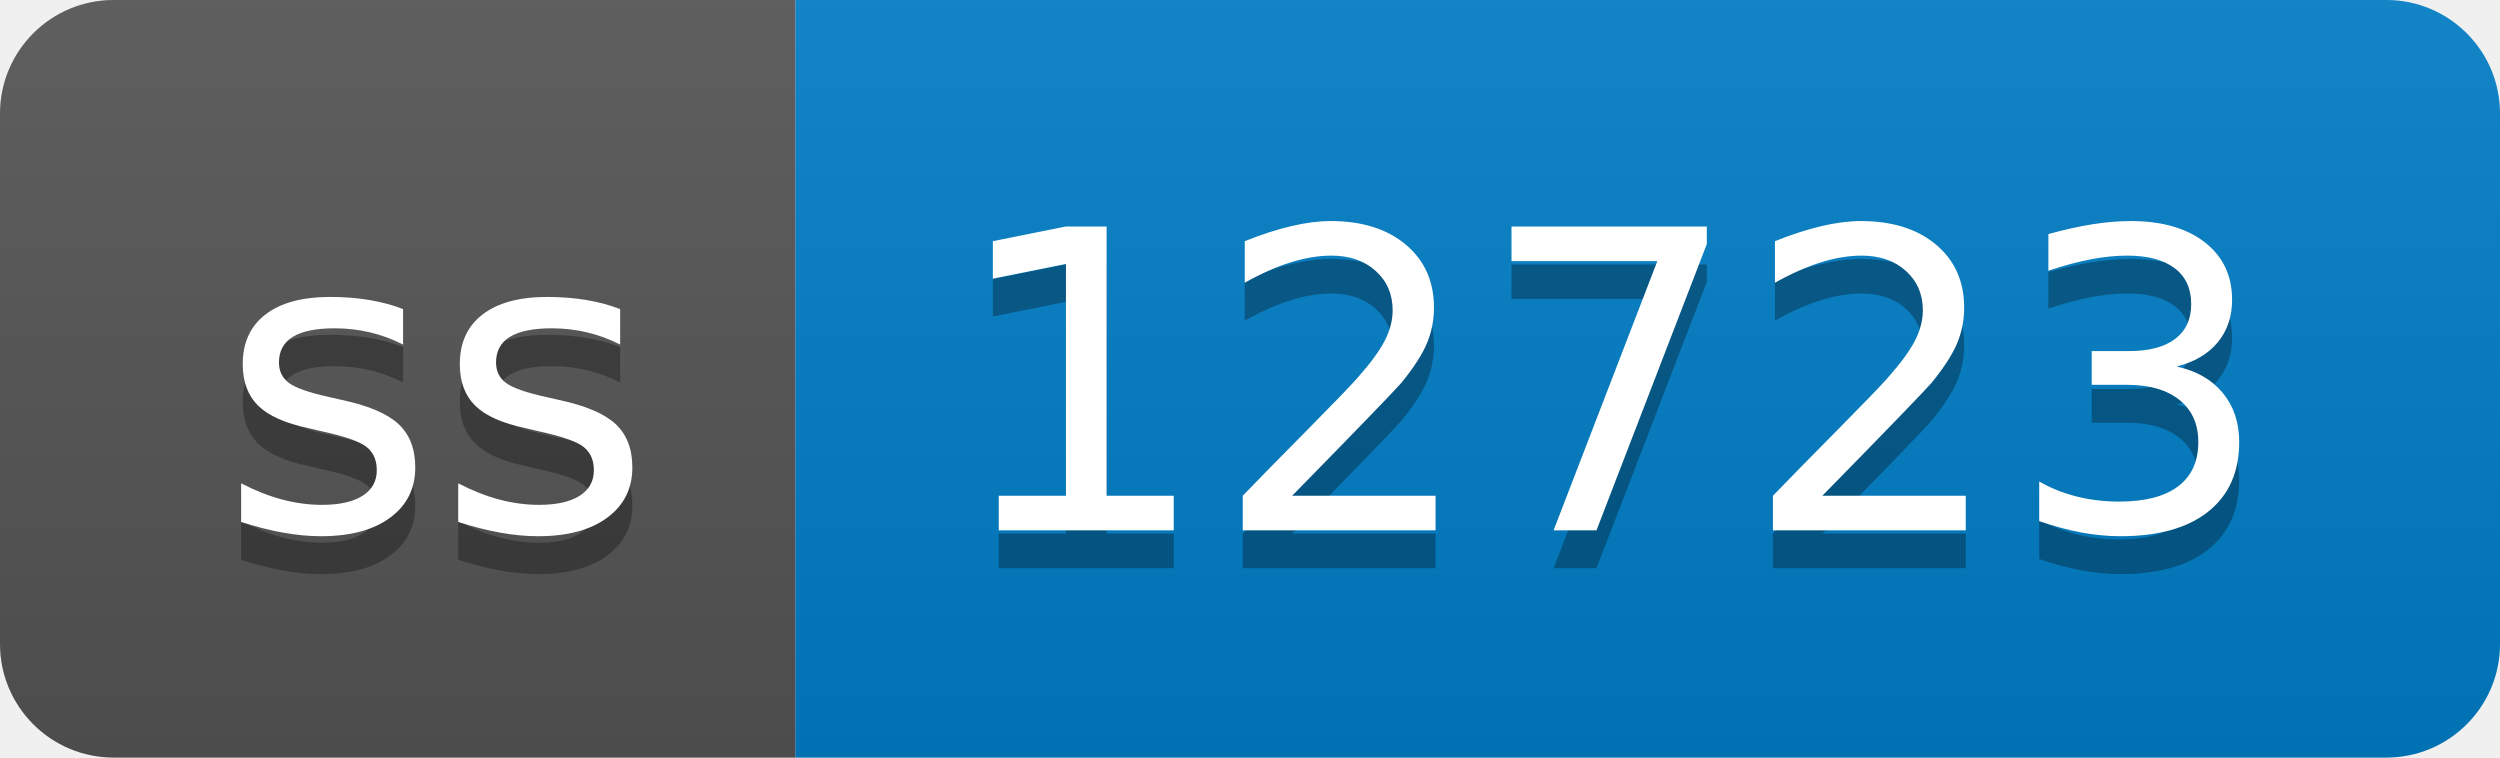
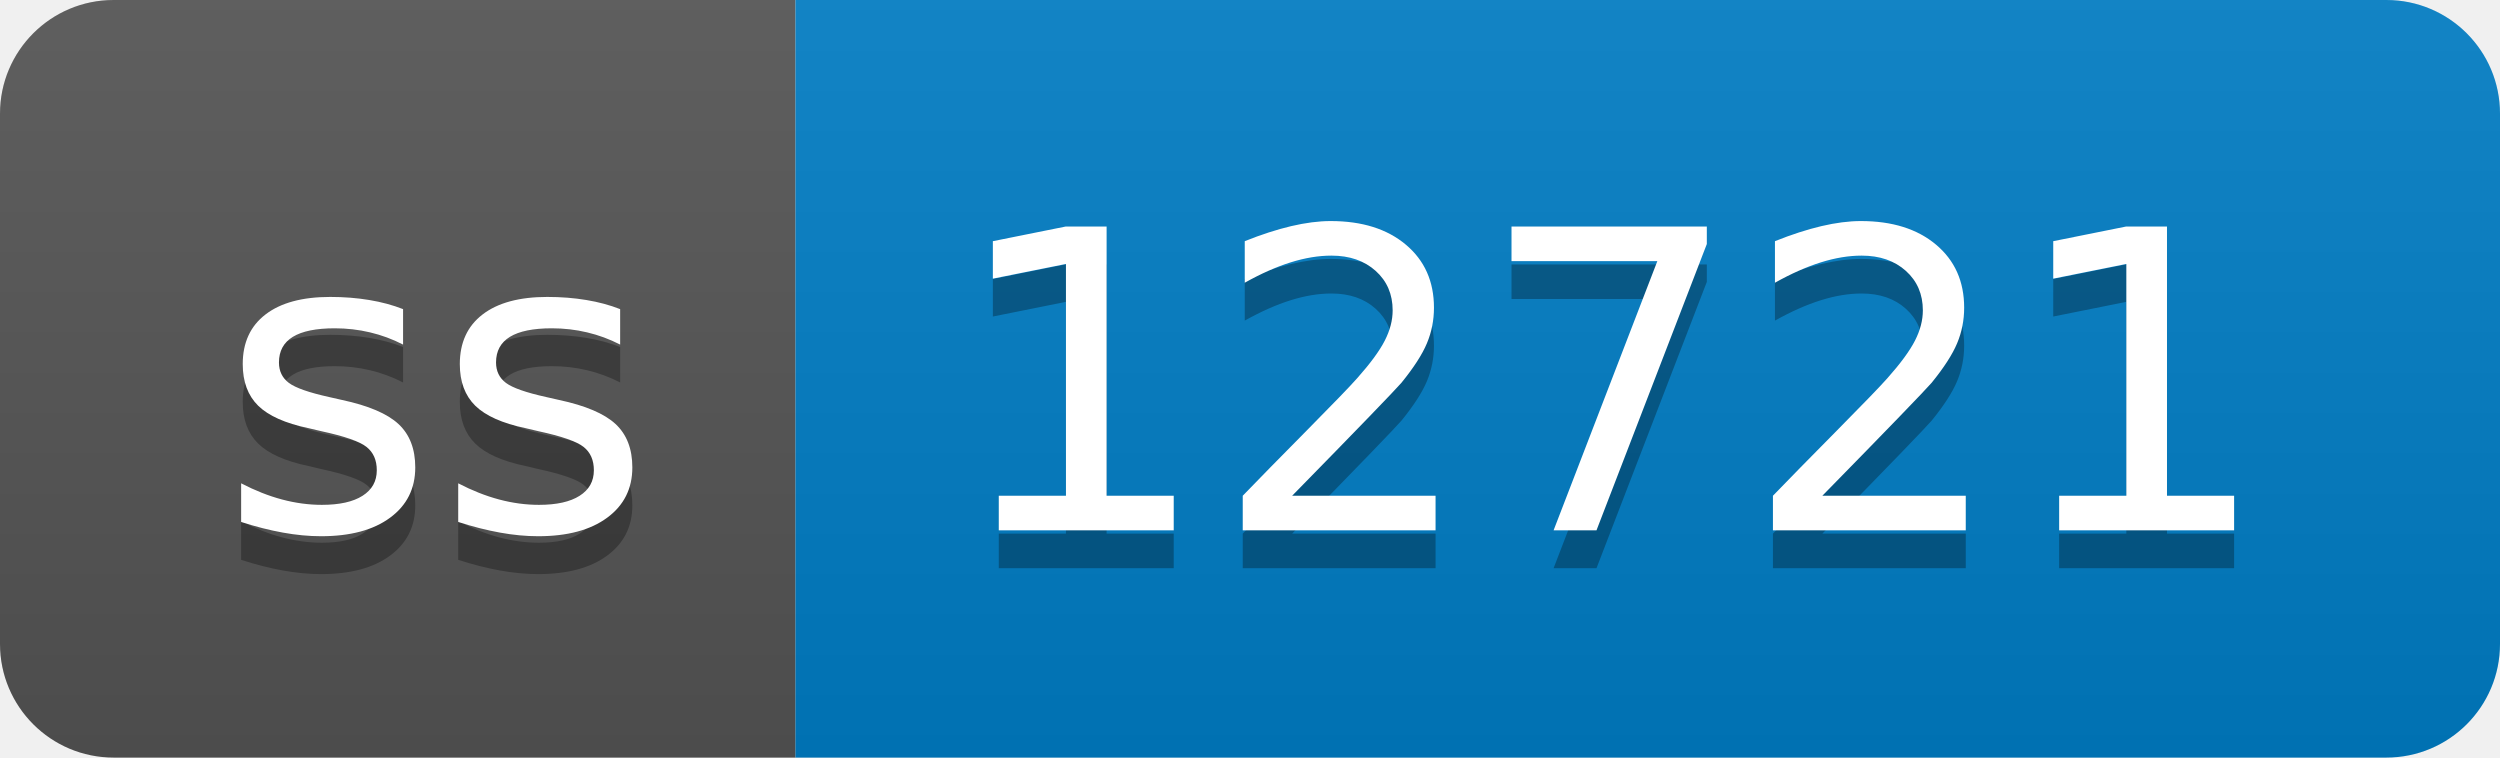
- <svg xmlns="http://www.w3.org/2000/svg" width="66" height="20" role="img" aria-label="ss: 12723">
+ <svg xmlns="http://www.w3.org/2000/svg" width="66" height="20" role="img" aria-label="ss: 12721">
  <linearGradient id="s" x2="0" y2="100%">
    <stop offset="0" stop-color="#bbb" stop-opacity=".1" />
    <stop offset="1" stop-opacity=".1" />
  </linearGradient>
  <clipPath id="r">
    <rect width="66" height="20" rx="3" fill="#fff" />
  </clipPath>
  <g clip-path="url(#r)">
    <rect width="21" height="20" fill="#555" />
    <rect x="21" width="45" height="20" fill="#007ec6" />
    <rect width="66" height="20" fill="url(#s)" />
  </g>
  <g fill="#fff" text-anchor="middle" font-family="Verdana,Geneva,DejaVu Sans,sans-serif" text-rendering="geometricPrecision" font-size="110">
    <text aria-hidden="true" x="115" y="150" fill="#010101" fill-opacity=".3" transform="scale(.1)" textLength="110">ss</text>
    <text x="115" y="140" transform="scale(.1)" fill="#fff" textLength="110">ss</text>
-     <text aria-hidden="true" x="425" y="150" fill="#010101" fill-opacity=".3" transform="scale(.1)" textLength="350">12723</text>
-     <text x="425" y="140" transform="scale(.1)" fill="#fff" textLength="350">12723</text>
+     <text aria-hidden="true" x="425" y="150" fill="#010101" fill-opacity=".3" transform="scale(.1)" textLength="350">12721</text>
+     <text x="425" y="140" transform="scale(.1)" fill="#fff" textLength="350">12721</text>
  </g>
</svg>
